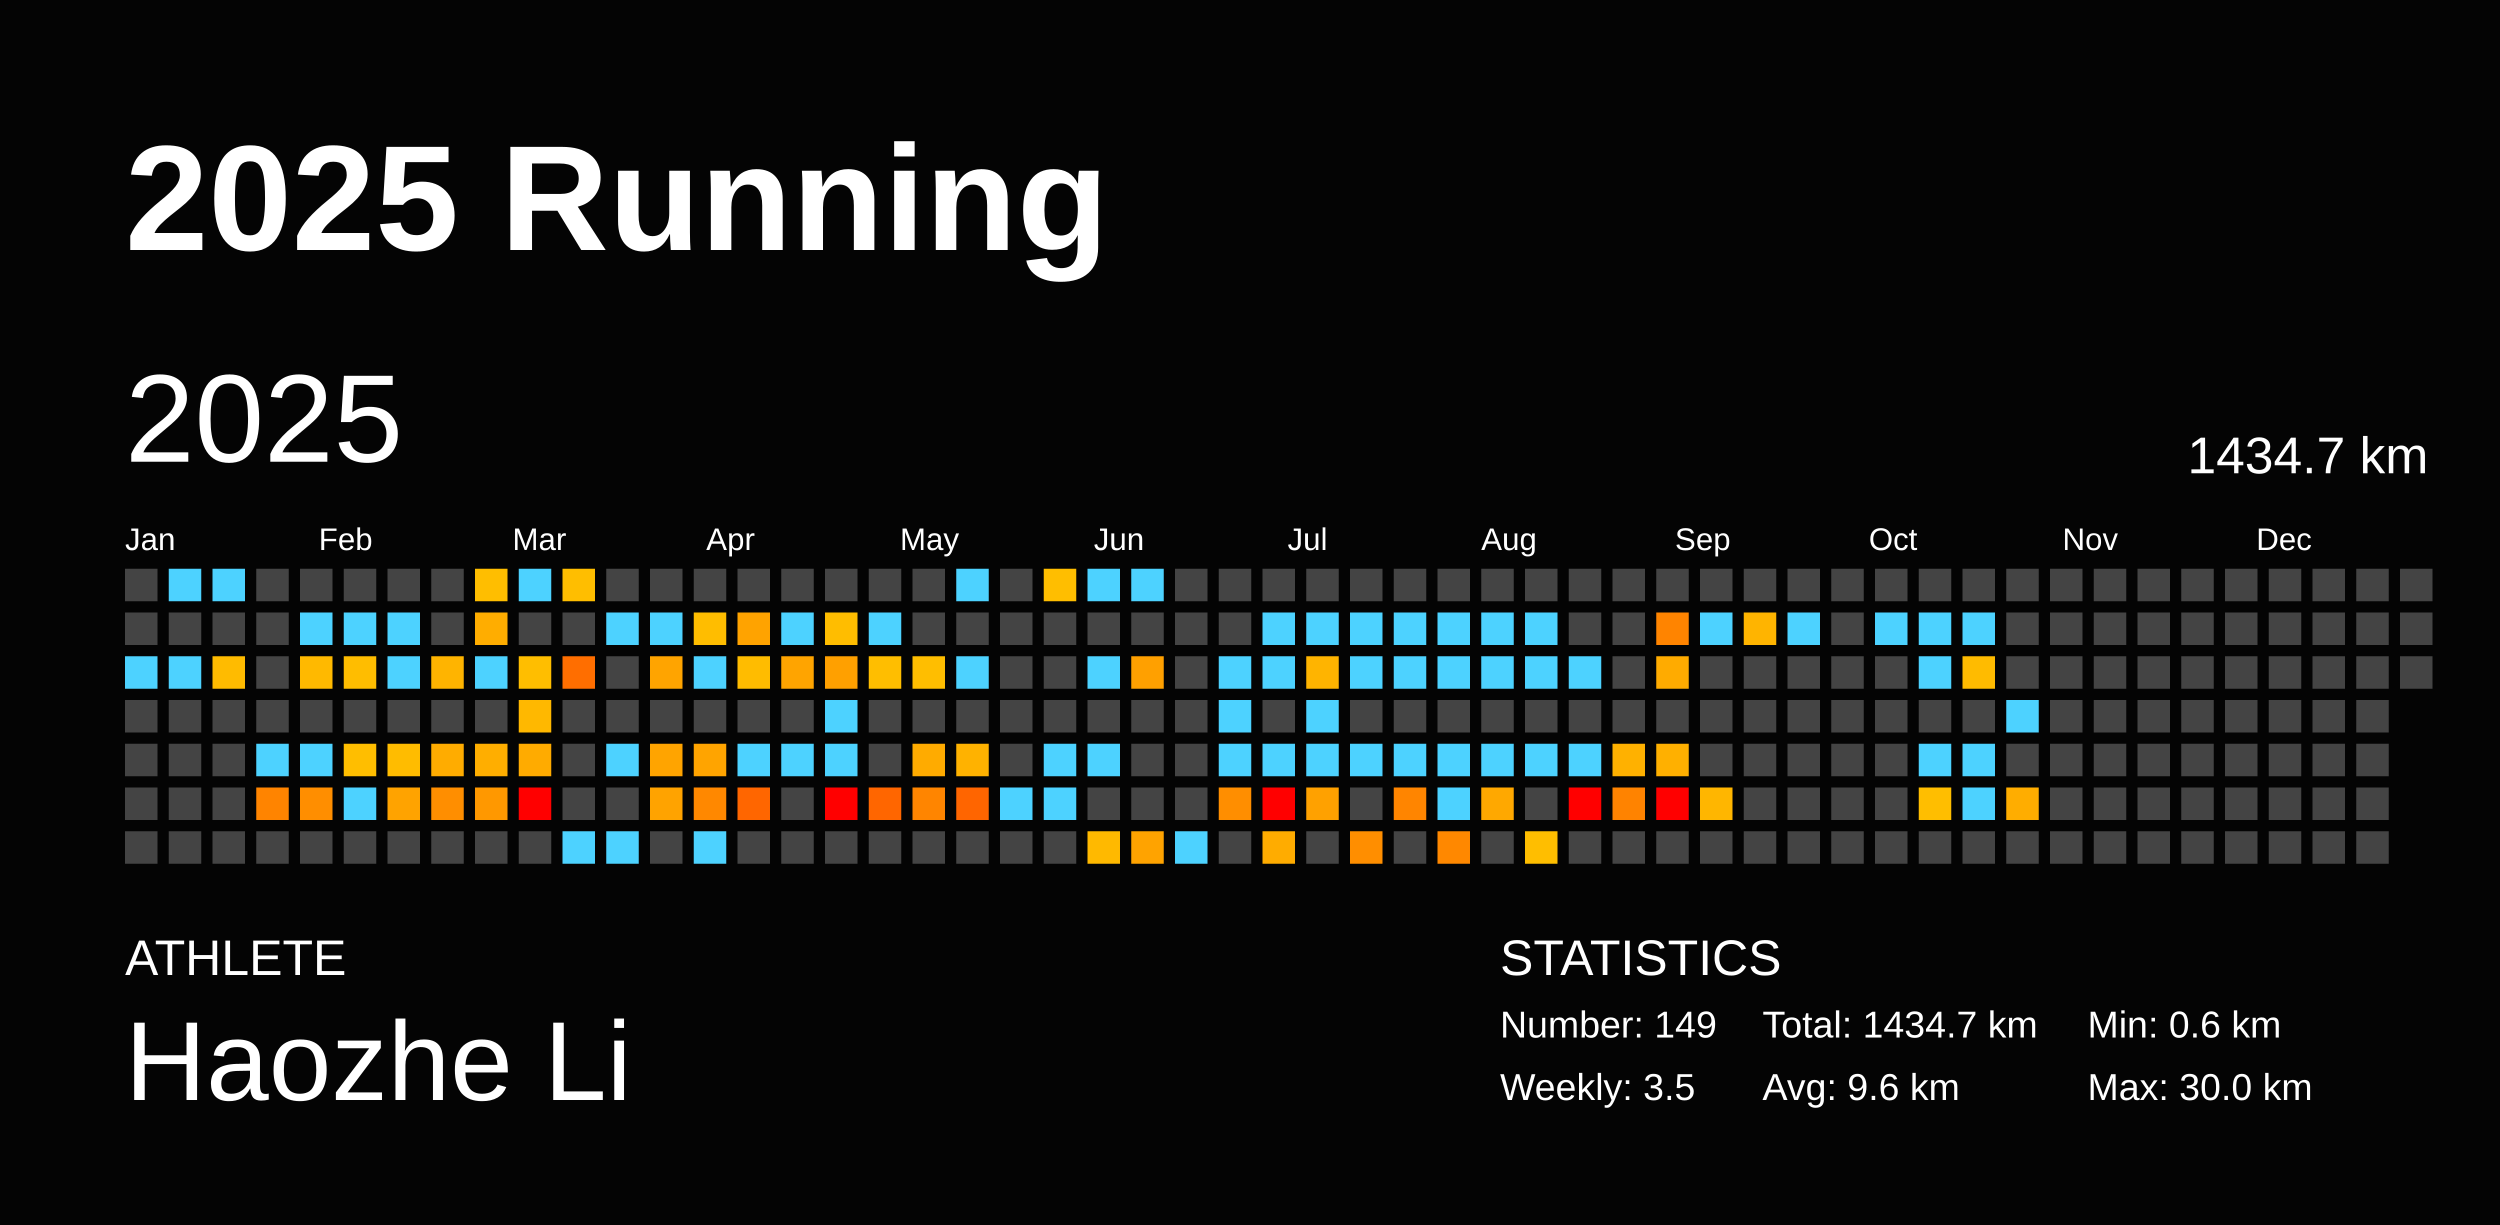
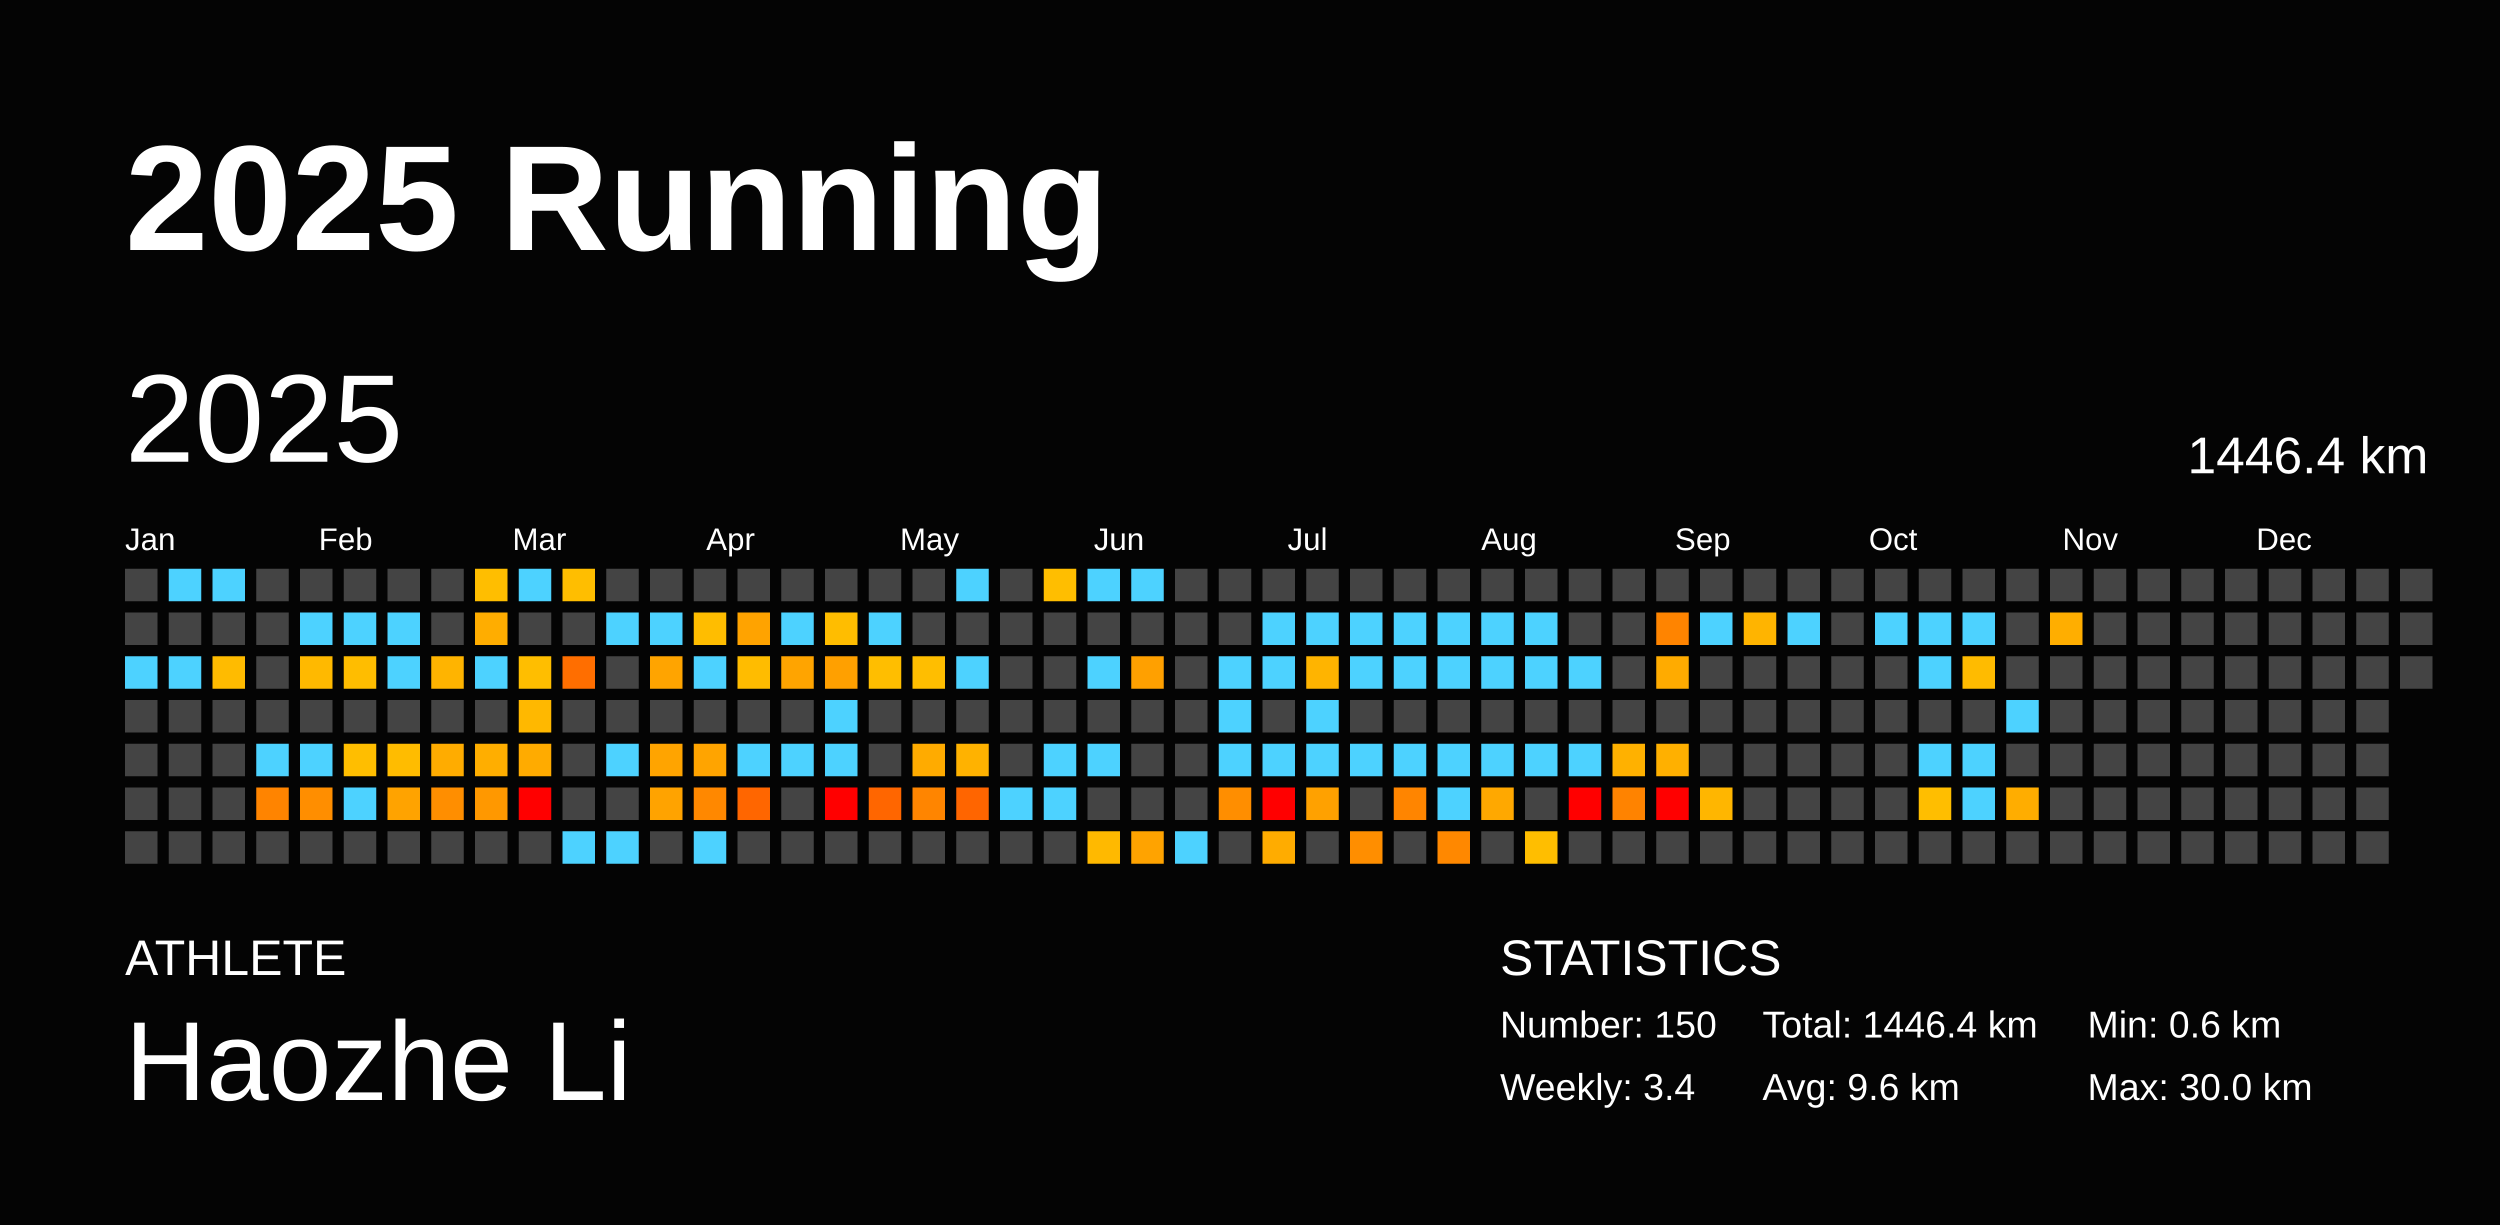
<svg xmlns="http://www.w3.org/2000/svg" baseProfile="full" height="98mm" version="1.1" viewBox="0,0,200,98" width="200mm">
  <defs />
  <rect fill="#040404" height="98" width="200" x="0" y="0" />
  <text fill="#FFFFFF" style="font-size:12px; font-family:Arial; font-weight:bold;" x="10" y="20">2025 Running</text>
  <text fill="#FFFFFF" style="font-size:4px; font-family:Arial" x="10" y="78">ATHLETE</text>
  <text fill="#FFFFFF" style="font-size:9px; font-family:Arial" x="10" y="88">Haozhe Li</text>
  <text fill="#FFFFFF" style="font-size:4px; font-family:Arial" x="120" y="78">STATISTICS</text>
-   <text fill="#FFFFFF" style="font-size:3px; font-family:Arial" x="120" y="83">Number: 149</text>
-   <text fill="#FFFFFF" style="font-size:3px; font-family:Arial" x="120" y="88">Weekly: 3.5</text>
-   <text fill="#FFFFFF" style="font-size:3px; font-family:Arial" x="141" y="83">Total: 1434.7 km</text>
+   <text fill="#FFFFFF" style="font-size:3px; font-family:Arial" x="120" y="83">Number: 150</text>
+   <text fill="#FFFFFF" style="font-size:3px; font-family:Arial" x="120" y="88">Weekly: 3.4</text>
+   <text fill="#FFFFFF" style="font-size:3px; font-family:Arial" x="141" y="83">Total: 1446.4 km</text>
  <text fill="#FFFFFF" style="font-size:3px; font-family:Arial" x="141" y="88">Avg: 9.6 km</text>
  <text fill="#FFFFFF" style="font-size:3px; font-family:Arial" x="167" y="83">Min: 0.6 km</text>
  <text fill="#FFFFFF" style="font-size:3px; font-family:Arial" x="167" y="88">Max: 30.0 km</text>
  <text dominant-baseline="hanging" fill="#FFFFFF" style="font-size:10.0px; font-family:Arial;" x="10" y="30">2025</text>
-   <text dominant-baseline="hanging" fill="#FFFFFF" style="font-size:4.125px; font-family:Arial;" x="175" y="35">1434.7 km</text>
+   <text dominant-baseline="hanging" fill="#FFFFFF" style="font-size:4.125px; font-family:Arial;" x="175" y="35">1446.4 km</text>
  <text fill="#FFFFFF" style="font-size:2.5px; font-family:Arial" x="10.0" y="44">Jan</text>
  <text fill="#FFFFFF" style="font-size:2.5px; font-family:Arial" x="25.5" y="44">Feb</text>
  <text fill="#FFFFFF" style="font-size:2.5px; font-family:Arial" x="41.0" y="44">Mar</text>
  <text fill="#FFFFFF" style="font-size:2.5px; font-family:Arial" x="56.5" y="44">Apr</text>
  <text fill="#FFFFFF" style="font-size:2.5px; font-family:Arial" x="72.0" y="44">May</text>
  <text fill="#FFFFFF" style="font-size:2.5px; font-family:Arial" x="87.5" y="44">Jun</text>
  <text fill="#FFFFFF" style="font-size:2.5px; font-family:Arial" x="103.0" y="44">Jul</text>
  <text fill="#FFFFFF" style="font-size:2.5px; font-family:Arial" x="118.5" y="44">Aug</text>
  <text fill="#FFFFFF" style="font-size:2.5px; font-family:Arial" x="134.0" y="44">Sep</text>
  <text fill="#FFFFFF" style="font-size:2.5px; font-family:Arial" x="149.5" y="44">Oct</text>
  <text fill="#FFFFFF" style="font-size:2.5px; font-family:Arial" x="165.0" y="44">Nov</text>
  <text fill="#FFFFFF" style="font-size:2.5px; font-family:Arial" x="180.5" y="44">Dec</text>
  <rect fill="#444444" height="2.6" width="2.6" x="10.0" y="45.5" />
  <rect fill="#444444" height="2.6" width="2.6" x="10.0" y="49.0" />
  <rect fill="#4dd2ff" height="2.6" width="2.6" x="10.0" y="52.5" />
  <rect fill="#444444" height="2.6" width="2.6" x="10.0" y="56.0" />
  <rect fill="#444444" height="2.6" width="2.6" x="10.0" y="59.5" />
  <rect fill="#444444" height="2.6" width="2.6" x="10.0" y="63.0" />
  <rect fill="#444444" height="2.6" width="2.6" x="10.0" y="66.5" />
  <rect fill="#4dd2ff" height="2.6" width="2.6" x="13.5" y="45.5" />
  <rect fill="#444444" height="2.6" width="2.6" x="13.5" y="49.0" />
  <rect fill="#4dd2ff" height="2.6" width="2.6" x="13.5" y="52.5" />
  <rect fill="#444444" height="2.6" width="2.6" x="13.5" y="56.0" />
  <rect fill="#444444" height="2.6" width="2.6" x="13.5" y="59.5" />
  <rect fill="#444444" height="2.6" width="2.6" x="13.5" y="63.0" />
  <rect fill="#444444" height="2.6" width="2.6" x="13.5" y="66.5" />
  <rect fill="#4dd2ff" height="2.6" width="2.6" x="17.0" y="45.5" />
  <rect fill="#444444" height="2.6" width="2.6" x="17.0" y="49.0" />
  <rect fill="#ffbb00" height="2.6" width="2.6" x="17.0" y="52.5" />
  <rect fill="#444444" height="2.6" width="2.6" x="17.0" y="56.0" />
  <rect fill="#444444" height="2.6" width="2.6" x="17.0" y="59.5" />
  <rect fill="#444444" height="2.6" width="2.6" x="17.0" y="63.0" />
  <rect fill="#444444" height="2.6" width="2.6" x="17.0" y="66.5" />
  <rect fill="#444444" height="2.6" width="2.6" x="20.5" y="45.5" />
  <rect fill="#444444" height="2.6" width="2.6" x="20.5" y="49.0" />
  <rect fill="#444444" height="2.6" width="2.6" x="20.5" y="52.5" />
  <rect fill="#444444" height="2.6" width="2.6" x="20.5" y="56.0" />
  <rect fill="#4dd2ff" height="2.6" width="2.6" x="20.5" y="59.5" />
  <rect fill="#ff8400" height="2.6" width="2.6" x="20.5" y="63.0" />
  <rect fill="#444444" height="2.6" width="2.6" x="20.5" y="66.5" />
  <rect fill="#444444" height="2.6" width="2.6" x="24.0" y="45.5" />
  <rect fill="#4dd2ff" height="2.6" width="2.6" x="24.0" y="49.0" />
  <rect fill="#ffb900" height="2.6" width="2.6" x="24.0" y="52.5" />
  <rect fill="#444444" height="2.6" width="2.6" x="24.0" y="56.0" />
  <rect fill="#4dd2ff" height="2.6" width="2.6" x="24.0" y="59.5" />
  <rect fill="#ff8e00" height="2.6" width="2.6" x="24.0" y="63.0" />
  <rect fill="#444444" height="2.6" width="2.6" x="24.0" y="66.5" />
  <rect fill="#444444" height="2.6" width="2.6" x="27.5" y="45.5" />
  <rect fill="#4dd2ff" height="2.6" width="2.6" x="27.5" y="49.0" />
  <rect fill="#ffbd00" height="2.6" width="2.6" x="27.5" y="52.5" />
  <rect fill="#444444" height="2.6" width="2.6" x="27.5" y="56.0" />
  <rect fill="#ffbe00" height="2.6" width="2.6" x="27.5" y="59.5" />
  <rect fill="#4dd2ff" height="2.6" width="2.6" x="27.5" y="63.0" />
  <rect fill="#444444" height="2.6" width="2.6" x="27.5" y="66.5" />
  <rect fill="#444444" height="2.6" width="2.6" x="31.0" y="45.5" />
  <rect fill="#4dd2ff" height="2.6" width="2.6" x="31.0" y="49.0" />
  <rect fill="#4dd2ff" height="2.6" width="2.6" x="31.0" y="52.5" />
  <rect fill="#444444" height="2.6" width="2.6" x="31.0" y="56.0" />
  <rect fill="#ffbc00" height="2.6" width="2.6" x="31.0" y="59.5" />
  <rect fill="#ffa300" height="2.6" width="2.6" x="31.0" y="63.0" />
  <rect fill="#444444" height="2.6" width="2.6" x="31.0" y="66.5" />
  <rect fill="#444444" height="2.6" width="2.6" x="34.5" y="45.5" />
  <rect fill="#444444" height="2.6" width="2.6" x="34.5" y="49.0" />
  <rect fill="#ffb400" height="2.6" width="2.6" x="34.5" y="52.5" />
  <rect fill="#444444" height="2.6" width="2.6" x="34.5" y="56.0" />
  <rect fill="#ffac00" height="2.6" width="2.6" x="34.5" y="59.5" />
  <rect fill="#ff8e00" height="2.6" width="2.6" x="34.5" y="63.0" />
  <rect fill="#444444" height="2.6" width="2.6" x="34.5" y="66.5" />
  <rect fill="#ffbe00" height="2.6" width="2.6" x="38.0" y="45.5" />
  <rect fill="#ffad00" height="2.6" width="2.6" x="38.0" y="49.0" />
  <rect fill="#4dd2ff" height="2.6" width="2.6" x="38.0" y="52.5" />
  <rect fill="#444444" height="2.6" width="2.6" x="38.0" y="56.0" />
  <rect fill="#ffae00" height="2.6" width="2.6" x="38.0" y="59.5" />
  <rect fill="#ff9800" height="2.6" width="2.6" x="38.0" y="63.0" />
  <rect fill="#444444" height="2.6" width="2.6" x="38.0" y="66.5" />
  <rect fill="#4dd2ff" height="2.6" width="2.6" x="41.5" y="45.5" />
  <rect fill="#444444" height="2.6" width="2.6" x="41.5" y="49.0" />
  <rect fill="#ffbe00" height="2.6" width="2.6" x="41.5" y="52.5" />
  <rect fill="#ffb800" height="2.6" width="2.6" x="41.5" y="56.0" />
  <rect fill="#ffab00" height="2.6" width="2.6" x="41.5" y="59.5" />
  <rect fill="red" height="2.6" width="2.6" x="41.5" y="63.0" />
  <rect fill="#444444" height="2.6" width="2.6" x="41.5" y="66.5" />
  <rect fill="#ffbe00" height="2.6" width="2.6" x="45.0" y="45.5" />
  <rect fill="#444444" height="2.6" width="2.6" x="45.0" y="49.0" />
  <rect fill="#ff6e00" height="2.6" width="2.6" x="45.0" y="52.5" />
  <rect fill="#444444" height="2.6" width="2.6" x="45.0" y="56.0" />
  <rect fill="#444444" height="2.6" width="2.6" x="45.0" y="59.5" />
  <rect fill="#444444" height="2.6" width="2.6" x="45.0" y="63.0" />
  <rect fill="#4dd2ff" height="2.6" width="2.6" x="45.0" y="66.5" />
  <rect fill="#444444" height="2.6" width="2.6" x="48.5" y="45.5" />
  <rect fill="#4dd2ff" height="2.6" width="2.6" x="48.5" y="49.0" />
  <rect fill="#444444" height="2.6" width="2.6" x="48.5" y="52.5" />
  <rect fill="#444444" height="2.6" width="2.6" x="48.5" y="56.0" />
  <rect fill="#4dd2ff" height="2.6" width="2.6" x="48.5" y="59.5" />
  <rect fill="#444444" height="2.6" width="2.6" x="48.5" y="63.0" />
  <rect fill="#4dd2ff" height="2.6" width="2.6" x="48.5" y="66.5" />
  <rect fill="#444444" height="2.6" width="2.6" x="52.0" y="45.5" />
  <rect fill="#4dd2ff" height="2.6" width="2.6" x="52.0" y="49.0" />
  <rect fill="#ffa400" height="2.6" width="2.6" x="52.0" y="52.5" />
  <rect fill="#444444" height="2.6" width="2.6" x="52.0" y="56.0" />
  <rect fill="#ffa400" height="2.6" width="2.6" x="52.0" y="59.5" />
  <rect fill="#ffa300" height="2.6" width="2.6" x="52.0" y="63.0" />
  <rect fill="#444444" height="2.6" width="2.6" x="52.0" y="66.5" />
  <rect fill="#444444" height="2.6" width="2.6" x="55.5" y="45.5" />
  <rect fill="#ffbd00" height="2.6" width="2.6" x="55.5" y="49.0" />
  <rect fill="#4dd2ff" height="2.6" width="2.6" x="55.5" y="52.5" />
  <rect fill="#444444" height="2.6" width="2.6" x="55.5" y="56.0" />
  <rect fill="#ffa400" height="2.6" width="2.6" x="55.5" y="59.5" />
  <rect fill="#ff8800" height="2.6" width="2.6" x="55.5" y="63.0" />
  <rect fill="#4dd2ff" height="2.6" width="2.6" x="55.5" y="66.5" />
  <rect fill="#444444" height="2.6" width="2.6" x="59.0" y="45.5" />
  <rect fill="#ffa300" height="2.6" width="2.6" x="59.0" y="49.0" />
  <rect fill="#ffbc00" height="2.6" width="2.6" x="59.0" y="52.5" />
  <rect fill="#444444" height="2.6" width="2.6" x="59.0" y="56.0" />
  <rect fill="#4dd2ff" height="2.6" width="2.6" x="59.0" y="59.5" />
  <rect fill="#ff6600" height="2.6" width="2.6" x="59.0" y="63.0" />
  <rect fill="#444444" height="2.6" width="2.6" x="59.0" y="66.5" />
  <rect fill="#444444" height="2.6" width="2.6" x="62.5" y="45.5" />
  <rect fill="#4dd2ff" height="2.6" width="2.6" x="62.5" y="49.0" />
  <rect fill="#ffa400" height="2.6" width="2.6" x="62.5" y="52.5" />
  <rect fill="#444444" height="2.6" width="2.6" x="62.5" y="56.0" />
  <rect fill="#4dd2ff" height="2.6" width="2.6" x="62.5" y="59.5" />
  <rect fill="#444444" height="2.6" width="2.6" x="62.5" y="63.0" />
  <rect fill="#444444" height="2.6" width="2.6" x="62.5" y="66.5" />
  <rect fill="#444444" height="2.6" width="2.6" x="66.0" y="45.5" />
  <rect fill="#ffbd00" height="2.6" width="2.6" x="66.0" y="49.0" />
  <rect fill="#ffa000" height="2.6" width="2.6" x="66.0" y="52.5" />
  <rect fill="#4dd2ff" height="2.6" width="2.6" x="66.0" y="56.0" />
  <rect fill="#4dd2ff" height="2.6" width="2.6" x="66.0" y="59.5" />
  <rect fill="red" height="2.6" width="2.6" x="66.0" y="63.0" />
  <rect fill="#444444" height="2.6" width="2.6" x="66.0" y="66.5" />
  <rect fill="#444444" height="2.6" width="2.6" x="69.5" y="45.5" />
  <rect fill="#4dd2ff" height="2.6" width="2.6" x="69.5" y="49.0" />
  <rect fill="#ffbe00" height="2.6" width="2.6" x="69.5" y="52.5" />
  <rect fill="#444444" height="2.6" width="2.6" x="69.5" y="56.0" />
  <rect fill="#444444" height="2.6" width="2.6" x="69.5" y="59.5" />
  <rect fill="#ff6600" height="2.6" width="2.6" x="69.5" y="63.0" />
  <rect fill="#444444" height="2.6" width="2.6" x="69.5" y="66.5" />
  <rect fill="#444444" height="2.6" width="2.6" x="73.0" y="45.5" />
  <rect fill="#444444" height="2.6" width="2.6" x="73.0" y="49.0" />
  <rect fill="#ffbe00" height="2.6" width="2.6" x="73.0" y="52.5" />
  <rect fill="#444444" height="2.6" width="2.6" x="73.0" y="56.0" />
  <rect fill="#ffab00" height="2.6" width="2.6" x="73.0" y="59.5" />
  <rect fill="#ff8500" height="2.6" width="2.6" x="73.0" y="63.0" />
  <rect fill="#444444" height="2.6" width="2.6" x="73.0" y="66.5" />
  <rect fill="#4dd2ff" height="2.6" width="2.6" x="76.5" y="45.5" />
  <rect fill="#444444" height="2.6" width="2.6" x="76.5" y="49.0" />
  <rect fill="#4dd2ff" height="2.6" width="2.6" x="76.5" y="52.5" />
  <rect fill="#444444" height="2.6" width="2.6" x="76.5" y="56.0" />
  <rect fill="#ffb200" height="2.6" width="2.6" x="76.5" y="59.5" />
  <rect fill="#ff6500" height="2.6" width="2.6" x="76.5" y="63.0" />
  <rect fill="#444444" height="2.6" width="2.6" x="76.5" y="66.5" />
  <rect fill="#444444" height="2.6" width="2.6" x="80.0" y="45.5" />
  <rect fill="#444444" height="2.6" width="2.6" x="80.0" y="49.0" />
  <rect fill="#444444" height="2.6" width="2.6" x="80.0" y="52.5" />
  <rect fill="#444444" height="2.6" width="2.6" x="80.0" y="56.0" />
  <rect fill="#444444" height="2.6" width="2.6" x="80.0" y="59.5" />
  <rect fill="#4dd2ff" height="2.6" width="2.6" x="80.0" y="63.0" />
  <rect fill="#444444" height="2.6" width="2.6" x="80.0" y="66.5" />
  <rect fill="#ffbe00" height="2.6" width="2.6" x="83.5" y="45.5" />
  <rect fill="#444444" height="2.6" width="2.6" x="83.5" y="49.0" />
  <rect fill="#444444" height="2.6" width="2.6" x="83.5" y="52.5" />
  <rect fill="#444444" height="2.6" width="2.6" x="83.5" y="56.0" />
  <rect fill="#4dd2ff" height="2.6" width="2.6" x="83.5" y="59.5" />
  <rect fill="#4dd2ff" height="2.6" width="2.6" x="83.5" y="63.0" />
  <rect fill="#444444" height="2.6" width="2.6" x="83.5" y="66.5" />
  <rect fill="#4dd2ff" height="2.6" width="2.6" x="87.0" y="45.5" />
  <rect fill="#444444" height="2.6" width="2.6" x="87.0" y="49.0" />
  <rect fill="#4dd2ff" height="2.6" width="2.6" x="87.0" y="52.5" />
  <rect fill="#444444" height="2.6" width="2.6" x="87.0" y="56.0" />
  <rect fill="#4dd2ff" height="2.6" width="2.6" x="87.0" y="59.5" />
  <rect fill="#444444" height="2.6" width="2.6" x="87.0" y="63.0" />
  <rect fill="#ffb900" height="2.6" width="2.6" x="87.0" y="66.5" />
  <rect fill="#4dd2ff" height="2.6" width="2.6" x="90.5" y="45.5" />
  <rect fill="#444444" height="2.6" width="2.6" x="90.5" y="49.0" />
  <rect fill="#ffa000" height="2.6" width="2.6" x="90.5" y="52.5" />
  <rect fill="#444444" height="2.6" width="2.6" x="90.5" y="56.0" />
  <rect fill="#444444" height="2.6" width="2.6" x="90.5" y="59.5" />
  <rect fill="#444444" height="2.6" width="2.6" x="90.5" y="63.0" />
  <rect fill="#ffa300" height="2.6" width="2.6" x="90.5" y="66.5" />
  <rect fill="#444444" height="2.6" width="2.6" x="94.0" y="45.5" />
  <rect fill="#444444" height="2.6" width="2.6" x="94.0" y="49.0" />
  <rect fill="#444444" height="2.6" width="2.6" x="94.0" y="52.5" />
  <rect fill="#444444" height="2.6" width="2.6" x="94.0" y="56.0" />
  <rect fill="#444444" height="2.6" width="2.6" x="94.0" y="59.5" />
  <rect fill="#444444" height="2.6" width="2.6" x="94.0" y="63.0" />
  <rect fill="#4dd2ff" height="2.6" width="2.6" x="94.0" y="66.5" />
  <rect fill="#444444" height="2.6" width="2.6" x="97.5" y="45.5" />
  <rect fill="#444444" height="2.6" width="2.6" x="97.5" y="49.0" />
  <rect fill="#4dd2ff" height="2.6" width="2.6" x="97.5" y="52.5" />
  <rect fill="#4dd2ff" height="2.6" width="2.6" x="97.5" y="56.0" />
  <rect fill="#4dd2ff" height="2.6" width="2.6" x="97.5" y="59.5" />
  <rect fill="#ff8e00" height="2.6" width="2.6" x="97.5" y="63.0" />
  <rect fill="#444444" height="2.6" width="2.6" x="97.5" y="66.5" />
  <rect fill="#444444" height="2.6" width="2.6" x="101.0" y="45.5" />
  <rect fill="#4dd2ff" height="2.6" width="2.6" x="101.0" y="49.0" />
  <rect fill="#4dd2ff" height="2.6" width="2.6" x="101.0" y="52.5" />
  <rect fill="#444444" height="2.6" width="2.6" x="101.0" y="56.0" />
  <rect fill="#4dd2ff" height="2.6" width="2.6" x="101.0" y="59.5" />
  <rect fill="red" height="2.6" width="2.6" x="101.0" y="63.0" />
  <rect fill="#ffac00" height="2.6" width="2.6" x="101.0" y="66.5" />
  <rect fill="#444444" height="2.6" width="2.6" x="104.5" y="45.5" />
  <rect fill="#4dd2ff" height="2.6" width="2.6" x="104.5" y="49.0" />
  <rect fill="#ffb400" height="2.6" width="2.6" x="104.5" y="52.5" />
  <rect fill="#4dd2ff" height="2.6" width="2.6" x="104.5" y="56.0" />
  <rect fill="#4dd2ff" height="2.6" width="2.6" x="104.5" y="59.5" />
  <rect fill="#ffa100" height="2.6" width="2.6" x="104.5" y="63.0" />
  <rect fill="#444444" height="2.6" width="2.6" x="104.5" y="66.5" />
  <rect fill="#444444" height="2.6" width="2.6" x="108.0" y="45.5" />
  <rect fill="#4dd2ff" height="2.6" width="2.6" x="108.0" y="49.0" />
  <rect fill="#4dd2ff" height="2.6" width="2.6" x="108.0" y="52.5" />
  <rect fill="#444444" height="2.6" width="2.6" x="108.0" y="56.0" />
  <rect fill="#4dd2ff" height="2.6" width="2.6" x="108.0" y="59.5" />
  <rect fill="#444444" height="2.6" width="2.6" x="108.0" y="63.0" />
  <rect fill="#ff8e00" height="2.6" width="2.6" x="108.0" y="66.5" />
  <rect fill="#444444" height="2.6" width="2.6" x="111.5" y="45.5" />
  <rect fill="#4dd2ff" height="2.6" width="2.6" x="111.5" y="49.0" />
  <rect fill="#4dd2ff" height="2.6" width="2.6" x="111.5" y="52.5" />
  <rect fill="#444444" height="2.6" width="2.6" x="111.5" y="56.0" />
  <rect fill="#4dd2ff" height="2.6" width="2.6" x="111.5" y="59.5" />
  <rect fill="#ff8500" height="2.6" width="2.6" x="111.5" y="63.0" />
  <rect fill="#444444" height="2.6" width="2.6" x="111.5" y="66.5" />
  <rect fill="#444444" height="2.6" width="2.6" x="115.0" y="45.5" />
  <rect fill="#4dd2ff" height="2.6" width="2.6" x="115.0" y="49.0" />
  <rect fill="#4dd2ff" height="2.6" width="2.6" x="115.0" y="52.5" />
  <rect fill="#444444" height="2.6" width="2.6" x="115.0" y="56.0" />
  <rect fill="#4dd2ff" height="2.6" width="2.6" x="115.0" y="59.5" />
  <rect fill="#4dd2ff" height="2.6" width="2.6" x="115.0" y="63.0" />
  <rect fill="#ff8800" height="2.6" width="2.6" x="115.0" y="66.5" />
  <rect fill="#444444" height="2.6" width="2.6" x="118.5" y="45.5" />
  <rect fill="#4dd2ff" height="2.6" width="2.6" x="118.5" y="49.0" />
  <rect fill="#4dd2ff" height="2.6" width="2.6" x="118.5" y="52.5" />
  <rect fill="#444444" height="2.6" width="2.6" x="118.5" y="56.0" />
  <rect fill="#4dd2ff" height="2.6" width="2.6" x="118.5" y="59.5" />
  <rect fill="#ffa800" height="2.6" width="2.6" x="118.5" y="63.0" />
  <rect fill="#444444" height="2.6" width="2.6" x="118.5" y="66.5" />
  <rect fill="#444444" height="2.6" width="2.6" x="122.0" y="45.5" />
  <rect fill="#4dd2ff" height="2.6" width="2.6" x="122.0" y="49.0" />
  <rect fill="#4dd2ff" height="2.6" width="2.6" x="122.0" y="52.5" />
  <rect fill="#444444" height="2.6" width="2.6" x="122.0" y="56.0" />
  <rect fill="#4dd2ff" height="2.6" width="2.6" x="122.0" y="59.5" />
  <rect fill="#444444" height="2.6" width="2.6" x="122.0" y="63.0" />
  <rect fill="#ffbe00" height="2.6" width="2.6" x="122.0" y="66.5" />
  <rect fill="#444444" height="2.6" width="2.6" x="125.5" y="45.5" />
  <rect fill="#444444" height="2.6" width="2.6" x="125.5" y="49.0" />
  <rect fill="#4dd2ff" height="2.6" width="2.6" x="125.5" y="52.5" />
  <rect fill="#444444" height="2.6" width="2.6" x="125.5" y="56.0" />
  <rect fill="#4dd2ff" height="2.6" width="2.6" x="125.5" y="59.5" />
  <rect fill="red" height="2.6" width="2.6" x="125.5" y="63.0" />
  <rect fill="#444444" height="2.6" width="2.6" x="125.5" y="66.5" />
  <rect fill="#444444" height="2.6" width="2.6" x="129.0" y="45.5" />
  <rect fill="#444444" height="2.6" width="2.6" x="129.0" y="49.0" />
  <rect fill="#444444" height="2.6" width="2.6" x="129.0" y="52.5" />
  <rect fill="#444444" height="2.6" width="2.6" x="129.0" y="56.0" />
  <rect fill="#ffb100" height="2.6" width="2.6" x="129.0" y="59.5" />
  <rect fill="#ff8300" height="2.6" width="2.6" x="129.0" y="63.0" />
  <rect fill="#444444" height="2.6" width="2.6" x="129.0" y="66.5" />
  <rect fill="#444444" height="2.6" width="2.6" x="132.5" y="45.5" />
  <rect fill="#ff8400" height="2.6" width="2.6" x="132.5" y="49.0" />
  <rect fill="#ffab00" height="2.6" width="2.6" x="132.5" y="52.5" />
  <rect fill="#444444" height="2.6" width="2.6" x="132.5" y="56.0" />
  <rect fill="#ffb000" height="2.6" width="2.6" x="132.5" y="59.5" />
  <rect fill="red" height="2.6" width="2.6" x="132.5" y="63.0" />
  <rect fill="#444444" height="2.6" width="2.6" x="132.5" y="66.5" />
  <rect fill="#444444" height="2.6" width="2.6" x="136.0" y="45.5" />
  <rect fill="#4dd2ff" height="2.6" width="2.6" x="136.0" y="49.0" />
  <rect fill="#444444" height="2.6" width="2.6" x="136.0" y="52.5" />
  <rect fill="#444444" height="2.6" width="2.6" x="136.0" y="56.0" />
  <rect fill="#444444" height="2.6" width="2.6" x="136.0" y="59.5" />
  <rect fill="#ffb600" height="2.6" width="2.6" x="136.0" y="63.0" />
  <rect fill="#444444" height="2.6" width="2.6" x="136.0" y="66.5" />
  <rect fill="#444444" height="2.6" width="2.6" x="139.5" y="45.5" />
  <rect fill="#ffb400" height="2.6" width="2.6" x="139.5" y="49.0" />
  <rect fill="#444444" height="2.6" width="2.6" x="139.5" y="52.5" />
  <rect fill="#444444" height="2.6" width="2.6" x="139.5" y="56.0" />
  <rect fill="#444444" height="2.6" width="2.6" x="139.5" y="59.5" />
  <rect fill="#444444" height="2.6" width="2.6" x="139.5" y="63.0" />
  <rect fill="#444444" height="2.6" width="2.6" x="139.5" y="66.5" />
  <rect fill="#444444" height="2.6" width="2.6" x="143.0" y="45.5" />
  <rect fill="#4dd2ff" height="2.6" width="2.6" x="143.0" y="49.0" />
  <rect fill="#444444" height="2.6" width="2.6" x="143.0" y="52.5" />
  <rect fill="#444444" height="2.6" width="2.6" x="143.0" y="56.0" />
  <rect fill="#444444" height="2.6" width="2.6" x="143.0" y="59.5" />
  <rect fill="#444444" height="2.6" width="2.6" x="143.0" y="63.0" />
  <rect fill="#444444" height="2.6" width="2.6" x="143.0" y="66.5" />
  <rect fill="#444444" height="2.6" width="2.6" x="146.5" y="45.5" />
  <rect fill="#444444" height="2.6" width="2.6" x="146.5" y="49.0" />
  <rect fill="#444444" height="2.6" width="2.6" x="146.5" y="52.5" />
  <rect fill="#444444" height="2.6" width="2.6" x="146.5" y="56.0" />
  <rect fill="#444444" height="2.6" width="2.6" x="146.5" y="59.5" />
  <rect fill="#444444" height="2.6" width="2.6" x="146.5" y="63.0" />
  <rect fill="#444444" height="2.6" width="2.6" x="146.5" y="66.5" />
  <rect fill="#444444" height="2.6" width="2.6" x="150.0" y="45.5" />
  <rect fill="#4dd2ff" height="2.6" width="2.6" x="150.0" y="49.0" />
  <rect fill="#444444" height="2.6" width="2.6" x="150.0" y="52.5" />
  <rect fill="#444444" height="2.6" width="2.6" x="150.0" y="56.0" />
  <rect fill="#444444" height="2.6" width="2.6" x="150.0" y="59.5" />
  <rect fill="#444444" height="2.6" width="2.6" x="150.0" y="63.0" />
  <rect fill="#444444" height="2.6" width="2.6" x="150.0" y="66.5" />
  <rect fill="#444444" height="2.6" width="2.6" x="153.5" y="45.5" />
  <rect fill="#4dd2ff" height="2.6" width="2.6" x="153.5" y="49.0" />
  <rect fill="#4dd2ff" height="2.6" width="2.6" x="153.5" y="52.5" />
  <rect fill="#444444" height="2.6" width="2.6" x="153.5" y="56.0" />
  <rect fill="#4dd2ff" height="2.6" width="2.6" x="153.5" y="59.5" />
  <rect fill="#ffbe00" height="2.6" width="2.6" x="153.5" y="63.0" />
  <rect fill="#444444" height="2.6" width="2.6" x="153.5" y="66.5" />
  <rect fill="#444444" height="2.6" width="2.6" x="157.0" y="45.5" />
  <rect fill="#4dd2ff" height="2.6" width="2.6" x="157.0" y="49.0" />
  <rect fill="#ffbb00" height="2.6" width="2.6" x="157.0" y="52.5" />
  <rect fill="#444444" height="2.6" width="2.6" x="157.0" y="56.0" />
  <rect fill="#4dd2ff" height="2.6" width="2.6" x="157.0" y="59.5" />
  <rect fill="#4dd2ff" height="2.6" width="2.6" x="157.0" y="63.0" />
  <rect fill="#444444" height="2.6" width="2.6" x="157.0" y="66.5" />
  <rect fill="#444444" height="2.6" width="2.6" x="160.5" y="45.5" />
  <rect fill="#444444" height="2.6" width="2.6" x="160.5" y="49.0" />
  <rect fill="#444444" height="2.6" width="2.6" x="160.5" y="52.5" />
  <rect fill="#4dd2ff" height="2.6" width="2.6" x="160.5" y="56.0" />
  <rect fill="#444444" height="2.6" width="2.6" x="160.5" y="59.5" />
  <rect fill="#ffad00" height="2.6" width="2.6" x="160.5" y="63.0" />
  <rect fill="#444444" height="2.6" width="2.6" x="160.5" y="66.5" />
  <rect fill="#444444" height="2.6" width="2.6" x="164.0" y="45.5" />
-   <rect fill="#444444" height="2.6" width="2.6" x="164.0" y="49.0" />
+   <rect fill="#ffae00" height="2.6" width="2.6" x="164.0" y="49.0" />
  <rect fill="#444444" height="2.6" width="2.6" x="164.0" y="52.5" />
  <rect fill="#444444" height="2.6" width="2.6" x="164.0" y="56.0" />
  <rect fill="#444444" height="2.6" width="2.6" x="164.0" y="59.5" />
  <rect fill="#444444" height="2.6" width="2.6" x="164.0" y="63.0" />
  <rect fill="#444444" height="2.6" width="2.6" x="164.0" y="66.5" />
  <rect fill="#444444" height="2.6" width="2.6" x="167.5" y="45.5" />
  <rect fill="#444444" height="2.6" width="2.6" x="167.5" y="49.0" />
  <rect fill="#444444" height="2.6" width="2.6" x="167.5" y="52.5" />
  <rect fill="#444444" height="2.6" width="2.6" x="167.5" y="56.0" />
  <rect fill="#444444" height="2.6" width="2.6" x="167.5" y="59.5" />
  <rect fill="#444444" height="2.6" width="2.6" x="167.5" y="63.0" />
  <rect fill="#444444" height="2.6" width="2.6" x="167.5" y="66.5" />
  <rect fill="#444444" height="2.6" width="2.6" x="171.0" y="45.5" />
  <rect fill="#444444" height="2.6" width="2.6" x="171.0" y="49.0" />
  <rect fill="#444444" height="2.6" width="2.6" x="171.0" y="52.5" />
  <rect fill="#444444" height="2.6" width="2.6" x="171.0" y="56.0" />
  <rect fill="#444444" height="2.6" width="2.6" x="171.0" y="59.5" />
  <rect fill="#444444" height="2.6" width="2.6" x="171.0" y="63.0" />
  <rect fill="#444444" height="2.6" width="2.6" x="171.0" y="66.5" />
  <rect fill="#444444" height="2.6" width="2.6" x="174.5" y="45.5" />
  <rect fill="#444444" height="2.6" width="2.6" x="174.5" y="49.0" />
  <rect fill="#444444" height="2.6" width="2.6" x="174.5" y="52.5" />
  <rect fill="#444444" height="2.6" width="2.6" x="174.5" y="56.0" />
  <rect fill="#444444" height="2.6" width="2.6" x="174.5" y="59.5" />
  <rect fill="#444444" height="2.6" width="2.6" x="174.5" y="63.0" />
  <rect fill="#444444" height="2.6" width="2.6" x="174.5" y="66.5" />
  <rect fill="#444444" height="2.6" width="2.6" x="178.0" y="45.5" />
  <rect fill="#444444" height="2.6" width="2.6" x="178.0" y="49.0" />
  <rect fill="#444444" height="2.6" width="2.6" x="178.0" y="52.5" />
  <rect fill="#444444" height="2.6" width="2.6" x="178.0" y="56.0" />
  <rect fill="#444444" height="2.6" width="2.6" x="178.0" y="59.5" />
  <rect fill="#444444" height="2.6" width="2.6" x="178.0" y="63.0" />
  <rect fill="#444444" height="2.6" width="2.6" x="178.0" y="66.5" />
  <rect fill="#444444" height="2.6" width="2.6" x="181.5" y="45.5" />
  <rect fill="#444444" height="2.6" width="2.6" x="181.5" y="49.0" />
  <rect fill="#444444" height="2.6" width="2.6" x="181.5" y="52.5" />
  <rect fill="#444444" height="2.6" width="2.6" x="181.5" y="56.0" />
  <rect fill="#444444" height="2.6" width="2.6" x="181.5" y="59.5" />
  <rect fill="#444444" height="2.6" width="2.6" x="181.5" y="63.0" />
  <rect fill="#444444" height="2.6" width="2.6" x="181.5" y="66.5" />
  <rect fill="#444444" height="2.6" width="2.6" x="185.0" y="45.5" />
  <rect fill="#444444" height="2.6" width="2.6" x="185.0" y="49.0" />
  <rect fill="#444444" height="2.6" width="2.6" x="185.0" y="52.5" />
  <rect fill="#444444" height="2.6" width="2.6" x="185.0" y="56.0" />
  <rect fill="#444444" height="2.6" width="2.6" x="185.0" y="59.5" />
  <rect fill="#444444" height="2.6" width="2.6" x="185.0" y="63.0" />
  <rect fill="#444444" height="2.6" width="2.6" x="185.0" y="66.5" />
  <rect fill="#444444" height="2.6" width="2.6" x="188.5" y="45.5" />
  <rect fill="#444444" height="2.6" width="2.6" x="188.5" y="49.0" />
  <rect fill="#444444" height="2.6" width="2.6" x="188.5" y="52.5" />
  <rect fill="#444444" height="2.6" width="2.6" x="188.5" y="56.0" />
  <rect fill="#444444" height="2.6" width="2.6" x="188.5" y="59.5" />
  <rect fill="#444444" height="2.6" width="2.6" x="188.5" y="63.0" />
  <rect fill="#444444" height="2.6" width="2.6" x="188.5" y="66.5" />
  <rect fill="#444444" height="2.6" width="2.6" x="192.0" y="45.5" />
  <rect fill="#444444" height="2.6" width="2.6" x="192.0" y="49.0" />
  <rect fill="#444444" height="2.6" width="2.6" x="192.0" y="52.5" />
</svg>
